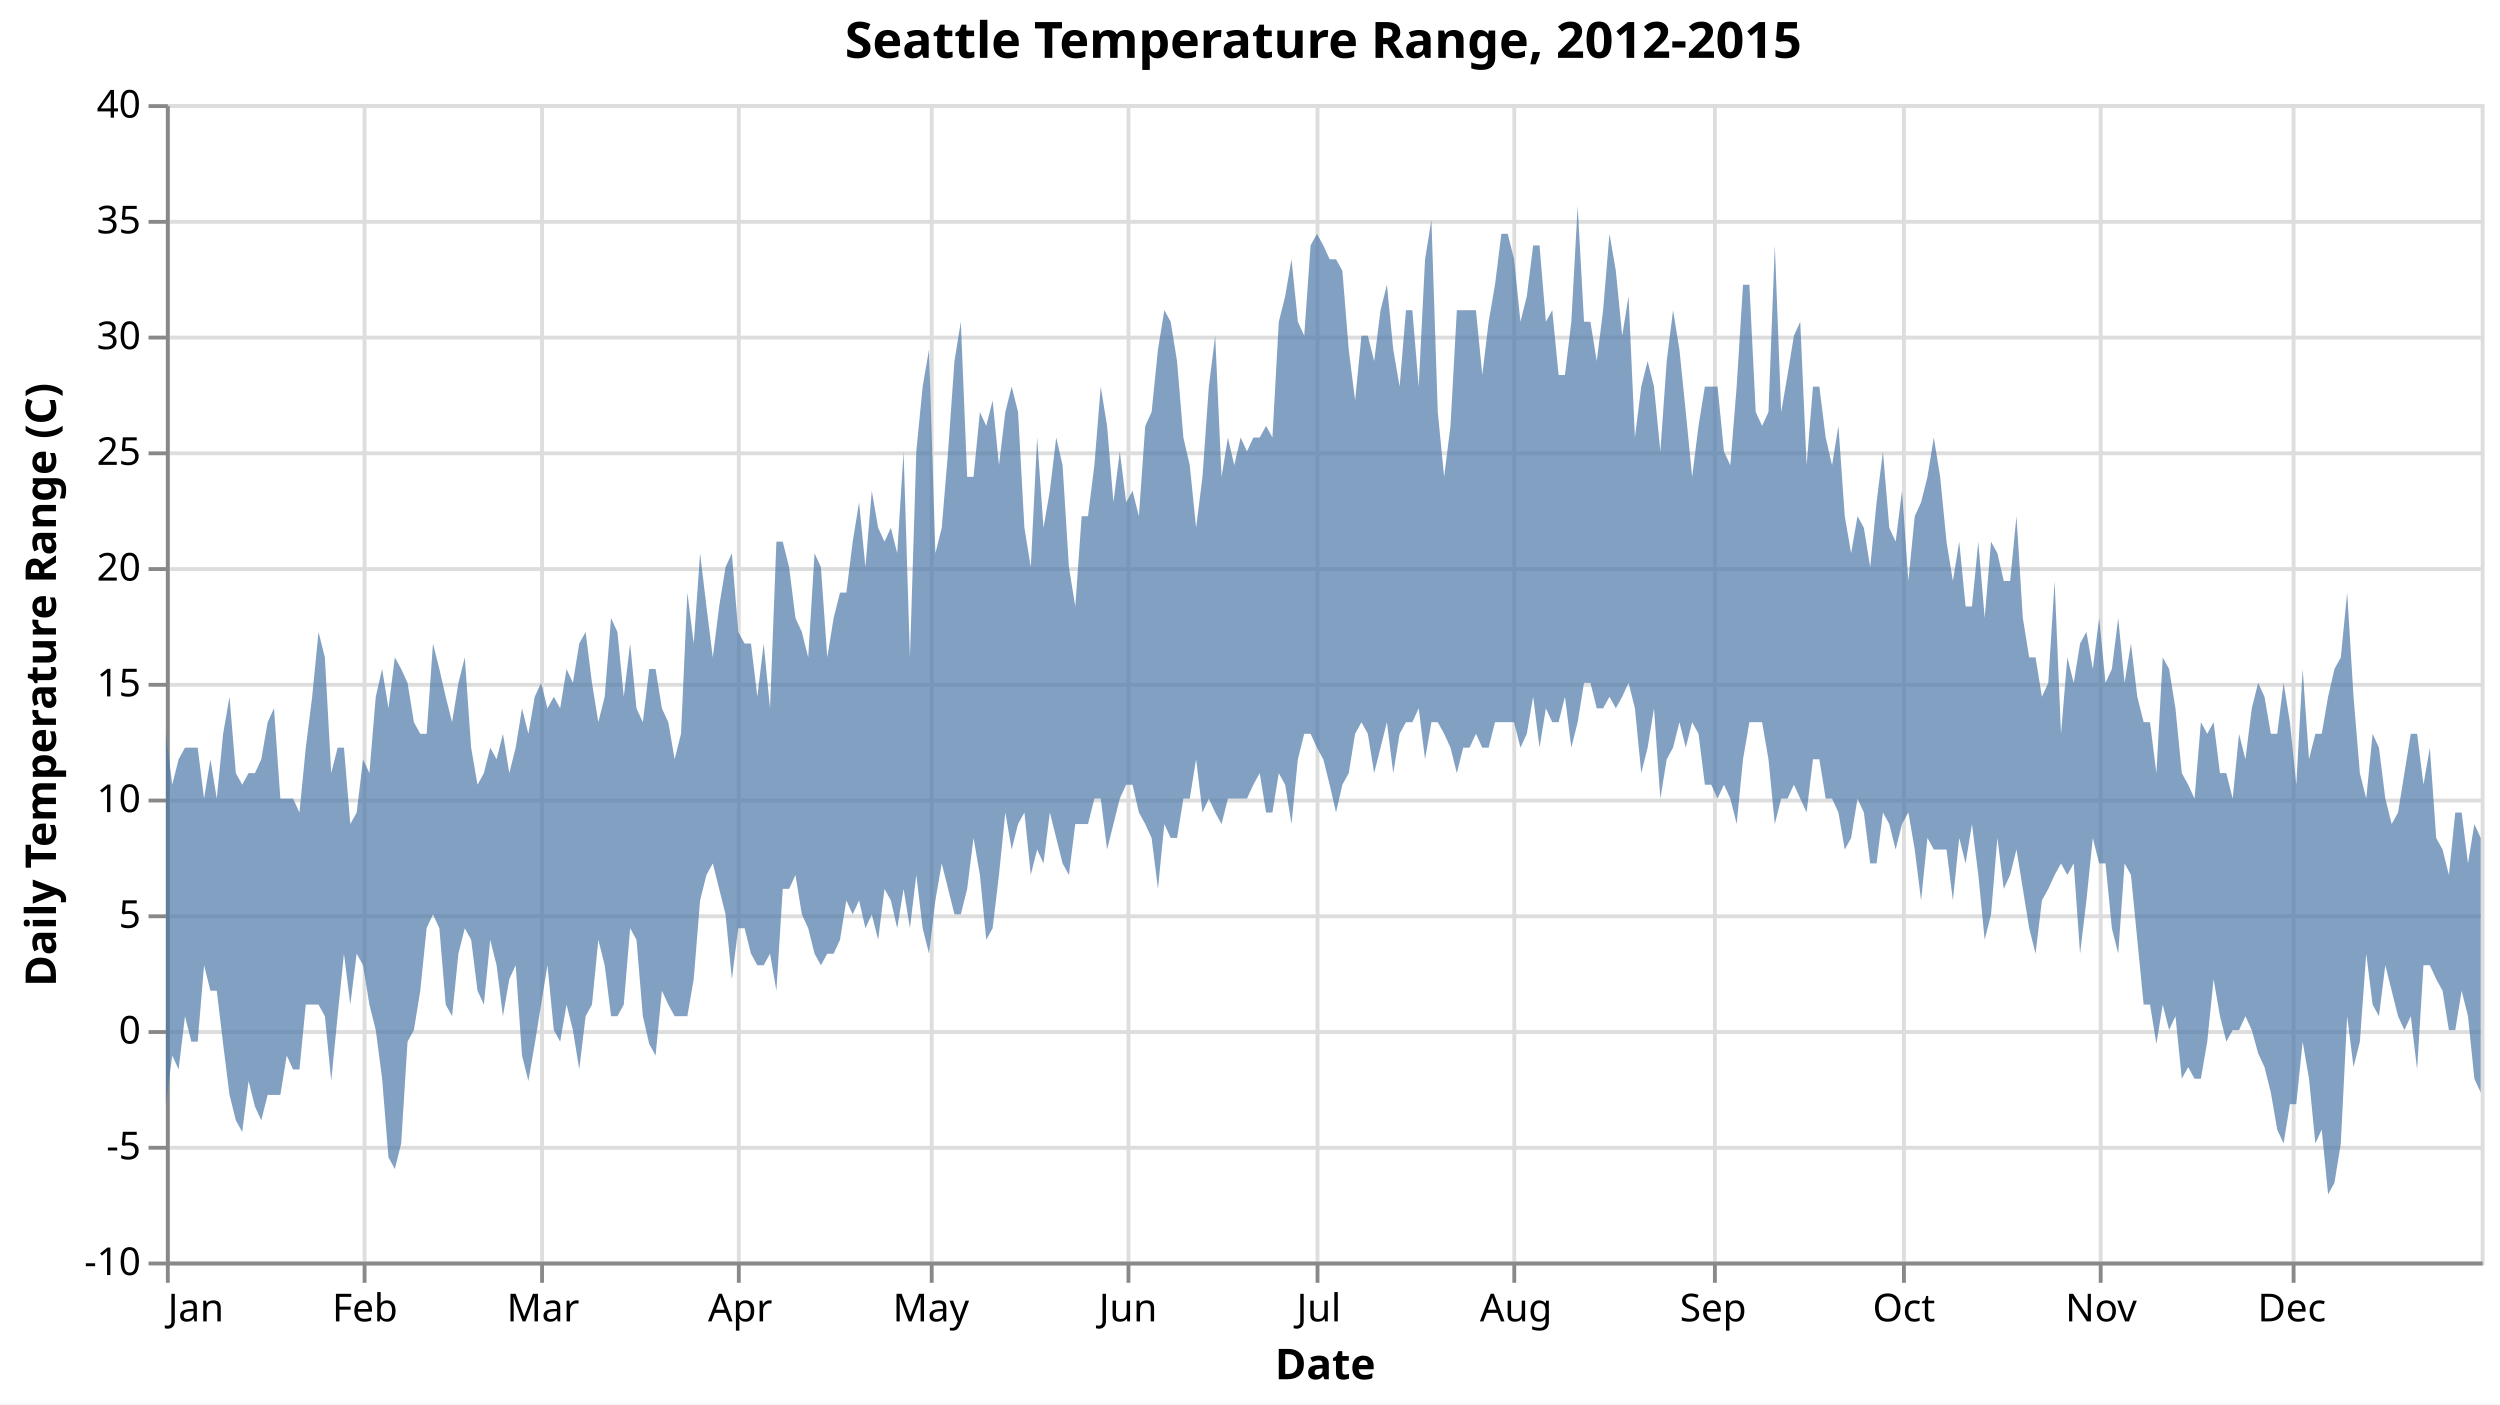
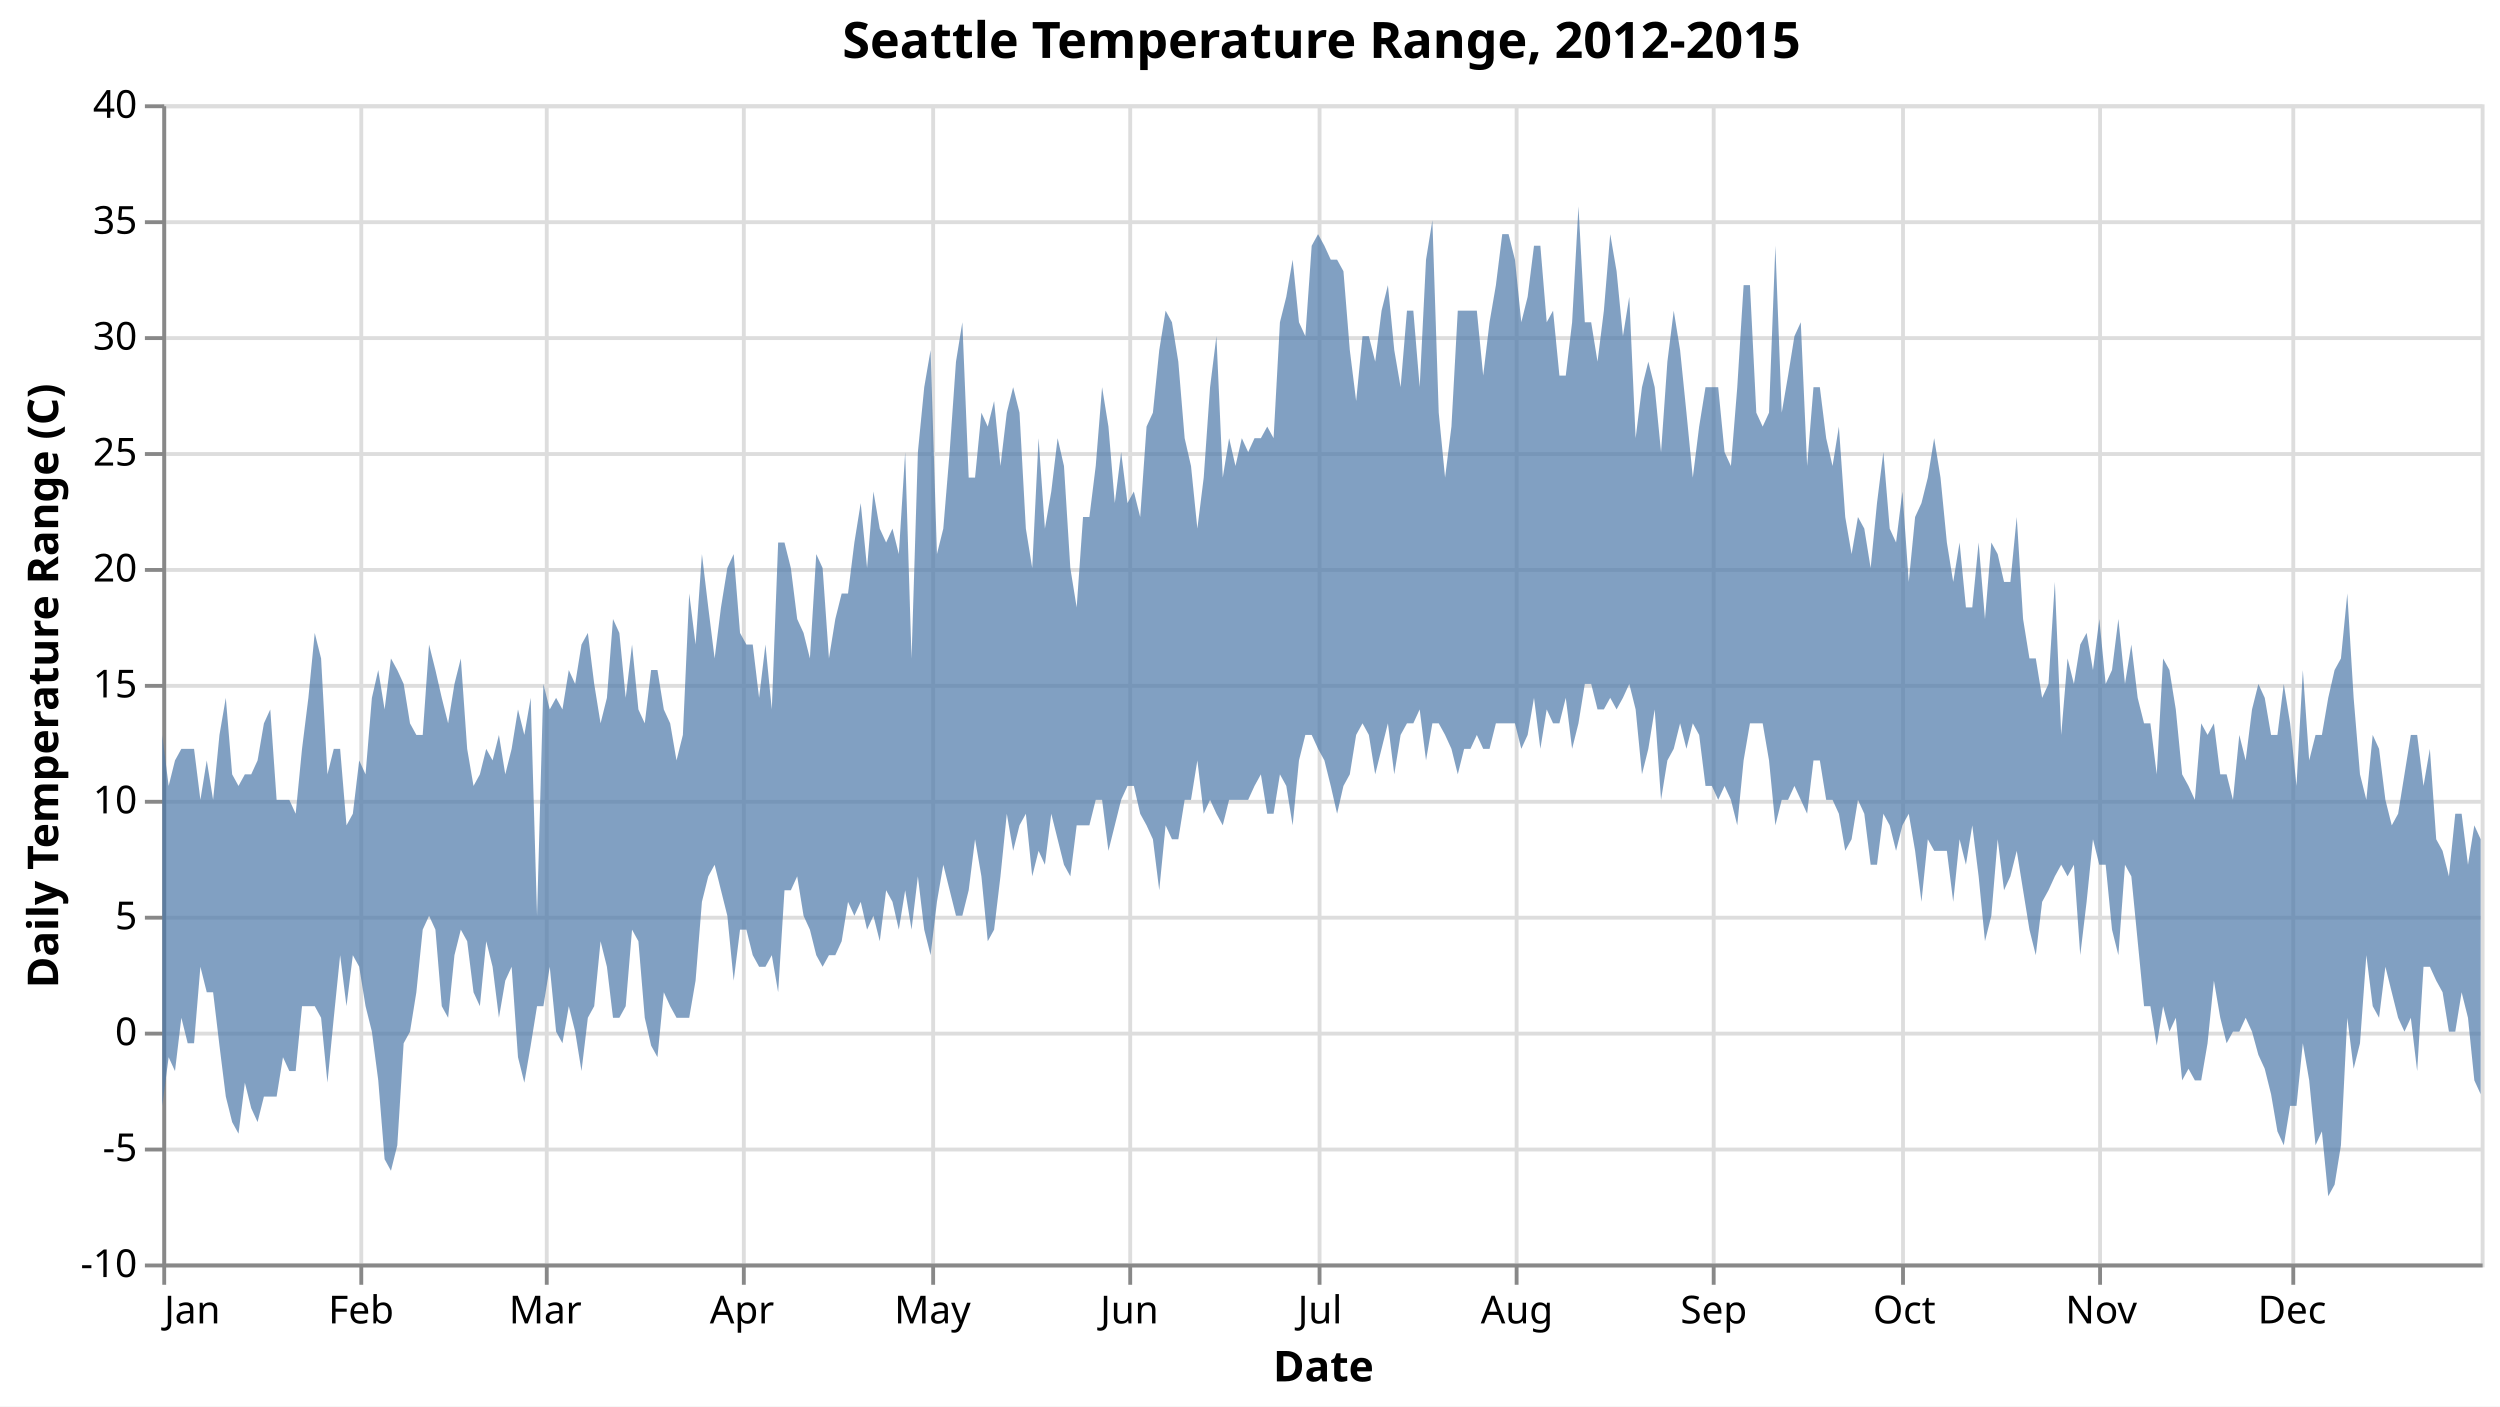
- <svg xmlns="http://www.w3.org/2000/svg" class="marks" width="648" height="364" viewBox="0 0 648 364" version="1.1">
-   <rect width="648" height="364" style="fill: white;" />
-   <g transform="translate(43,27)">
+ <svg xmlns="http://www.w3.org/2000/svg" class="marks" width="647" height="364" viewBox="0 0 647 364" version="1.1">
+   <rect width="647" height="364" style="fill: white;" />
+   <g transform="translate(42,27)">
    <g class="mark-group role-frame root">
      <g transform="translate(0,0)">
        <path class="background" d="M0.5,0.5h600v300h-600Z" style="fill: none; stroke: #ddd;" />
        <g>
          <g class="mark-group role-axis">
            <g transform="translate(0.5,300.5)">
              <path class="background" d="M0,0h0v0h0Z" style="pointer-events: none; fill: none;" />
              <g>
                <g class="mark-rule role-axis-grid" style="pointer-events: none;">
                  <line transform="translate(0,-300)" x2="0" y2="300" style="fill: none; stroke: #ddd; stroke-width: 1; opacity: 1;" />
                  <line transform="translate(51,-300)" x2="0" y2="300" style="fill: none; stroke: #ddd; stroke-width: 1; opacity: 1;" />
-                   <line transform="translate(97,-300)" x2="0" y2="300" style="fill: none; stroke: #ddd; stroke-width: 1; opacity: 1;" />
-                   <line transform="translate(148,-300)" x2="0" y2="300" style="fill: none; stroke: #ddd; stroke-width: 1; opacity: 1;" />
-                   <line transform="translate(198,-300)" x2="0" y2="300" style="fill: none; stroke: #ddd; stroke-width: 1; opacity: 1;" />
-                   <line transform="translate(249,-300)" x2="0" y2="300" style="fill: none; stroke: #ddd; stroke-width: 1; opacity: 1;" />
-                   <line transform="translate(298,-300)" x2="0" y2="300" style="fill: none; stroke: #ddd; stroke-width: 1; opacity: 1;" />
-                   <line transform="translate(349,-300)" x2="0" y2="300" style="fill: none; stroke: #ddd; stroke-width: 1; opacity: 1;" />
+                   <line transform="translate(99,-300)" x2="0" y2="300" style="fill: none; stroke: #ddd; stroke-width: 1; opacity: 1;" />
+                   <line transform="translate(150,-300)" x2="0" y2="300" style="fill: none; stroke: #ddd; stroke-width: 1; opacity: 1;" />
+                   <line transform="translate(199,-300)" x2="0" y2="300" style="fill: none; stroke: #ddd; stroke-width: 1; opacity: 1;" />
+                   <line transform="translate(250,-300)" x2="0" y2="300" style="fill: none; stroke: #ddd; stroke-width: 1; opacity: 1;" />
+                   <line transform="translate(299,-300)" x2="0" y2="300" style="fill: none; stroke: #ddd; stroke-width: 1; opacity: 1;" />
+                   <line transform="translate(350,-300)" x2="0" y2="300" style="fill: none; stroke: #ddd; stroke-width: 1; opacity: 1;" />
                  <line transform="translate(401,-300)" x2="0" y2="300" style="fill: none; stroke: #ddd; stroke-width: 1; opacity: 1;" />
                  <line transform="translate(450,-300)" x2="0" y2="300" style="fill: none; stroke: #ddd; stroke-width: 1; opacity: 1;" />
                  <line transform="translate(501,-300)" x2="0" y2="300" style="fill: none; stroke: #ddd; stroke-width: 1; opacity: 1;" />
                  <line transform="translate(551,-300)" x2="0" y2="300" style="fill: none; stroke: #ddd; stroke-width: 1; opacity: 1;" />
                </g>
              </g>
            </g>
          </g>
          <g class="mark-group role-axis">
            <g transform="translate(0.5,0.5)">
              <path class="background" d="M0,0h0v0h0Z" style="pointer-events: none; fill: none;" />
              <g>
                <g class="mark-rule role-axis-grid" style="pointer-events: none;">
                  <line transform="translate(0,300)" x2="600" y2="0" style="fill: none; stroke: #ddd; stroke-width: 1; opacity: 1;" />
                  <line transform="translate(0,270)" x2="600" y2="0" style="fill: none; stroke: #ddd; stroke-width: 1; opacity: 1;" />
                  <line transform="translate(0,240)" x2="600" y2="0" style="fill: none; stroke: #ddd; stroke-width: 1; opacity: 1;" />
                  <line transform="translate(0,210)" x2="600" y2="0" style="fill: none; stroke: #ddd; stroke-width: 1; opacity: 1;" />
                  <line transform="translate(0,180)" x2="600" y2="0" style="fill: none; stroke: #ddd; stroke-width: 1; opacity: 1;" />
                  <line transform="translate(0,150)" x2="600" y2="0" style="fill: none; stroke: #ddd; stroke-width: 1; opacity: 1;" />
                  <line transform="translate(0,120)" x2="600" y2="0" style="fill: none; stroke: #ddd; stroke-width: 1; opacity: 1;" />
                  <line transform="translate(0,90)" x2="600" y2="0" style="fill: none; stroke: #ddd; stroke-width: 1; opacity: 1;" />
                  <line transform="translate(0,60)" x2="600" y2="0" style="fill: none; stroke: #ddd; stroke-width: 1; opacity: 1;" />
                  <line transform="translate(0,30)" x2="600" y2="0" style="fill: none; stroke: #ddd; stroke-width: 1; opacity: 1;" />
                  <line transform="translate(0,0)" x2="600" y2="0" style="fill: none; stroke: #ddd; stroke-width: 1; opacity: 1;" />
                </g>
              </g>
            </g>
          </g>
          <g class="mark-group role-axis">
            <g transform="translate(0.5,300.5)">
              <path class="background" d="M0,0h0v0h0Z" style="pointer-events: none; fill: none;" />
              <g>
                <g class="mark-rule role-axis-tick" style="pointer-events: none;">
                  <line transform="translate(0,0)" x2="0" y2="5" style="fill: none; stroke: #888; stroke-width: 1; opacity: 1;" />
                  <line transform="translate(51,0)" x2="0" y2="5" style="fill: none; stroke: #888; stroke-width: 1; opacity: 1;" />
-                   <line transform="translate(97,0)" x2="0" y2="5" style="fill: none; stroke: #888; stroke-width: 1; opacity: 1;" />
-                   <line transform="translate(148,0)" x2="0" y2="5" style="fill: none; stroke: #888; stroke-width: 1; opacity: 1;" />
-                   <line transform="translate(198,0)" x2="0" y2="5" style="fill: none; stroke: #888; stroke-width: 1; opacity: 1;" />
-                   <line transform="translate(249,0)" x2="0" y2="5" style="fill: none; stroke: #888; stroke-width: 1; opacity: 1;" />
-                   <line transform="translate(298,0)" x2="0" y2="5" style="fill: none; stroke: #888; stroke-width: 1; opacity: 1;" />
-                   <line transform="translate(349,0)" x2="0" y2="5" style="fill: none; stroke: #888; stroke-width: 1; opacity: 1;" />
+                   <line transform="translate(99,0)" x2="0" y2="5" style="fill: none; stroke: #888; stroke-width: 1; opacity: 1;" />
+                   <line transform="translate(150,0)" x2="0" y2="5" style="fill: none; stroke: #888; stroke-width: 1; opacity: 1;" />
+                   <line transform="translate(199,0)" x2="0" y2="5" style="fill: none; stroke: #888; stroke-width: 1; opacity: 1;" />
+                   <line transform="translate(250,0)" x2="0" y2="5" style="fill: none; stroke: #888; stroke-width: 1; opacity: 1;" />
+                   <line transform="translate(299,0)" x2="0" y2="5" style="fill: none; stroke: #888; stroke-width: 1; opacity: 1;" />
+                   <line transform="translate(350,0)" x2="0" y2="5" style="fill: none; stroke: #888; stroke-width: 1; opacity: 1;" />
                  <line transform="translate(401,0)" x2="0" y2="5" style="fill: none; stroke: #888; stroke-width: 1; opacity: 1;" />
                  <line transform="translate(450,0)" x2="0" y2="5" style="fill: none; stroke: #888; stroke-width: 1; opacity: 1;" />
                  <line transform="translate(501,0)" x2="0" y2="5" style="fill: none; stroke: #888; stroke-width: 1; opacity: 1;" />
                  <line transform="translate(551,0)" x2="0" y2="5" style="fill: none; stroke: #888; stroke-width: 1; opacity: 1;" />
                </g>
                <g class="mark-text role-axis-label" style="pointer-events: none;">
                  <text text-anchor="start" transform="translate(0,15)" style="font-family: sans-serif; font-size: 10px; fill: #000; opacity: 1;">Jan</text>
-                   <text text-anchor="middle" transform="translate(51.0989,15)" style="font-family: sans-serif; font-size: 10px; fill: #000; opacity: 1;">Feb</text>
-                   <text text-anchor="middle" transform="translate(97.25275,15)" style="font-family: sans-serif; font-size: 10px; fill: #000; opacity: 1;">Mar</text>
-                   <text text-anchor="middle" transform="translate(148.3516,15)" style="font-family: sans-serif; font-size: 10px; fill: #000; opacity: 1;">Apr</text>
-                   <text text-anchor="middle" transform="translate(197.8022,15)" style="font-family: sans-serif; font-size: 10px; fill: #000; opacity: 1;">May</text>
-                   <text text-anchor="middle" transform="translate(248.9011,15)" style="font-family: sans-serif; font-size: 10px; fill: #000; opacity: 1;">Jun</text>
-                   <text text-anchor="middle" transform="translate(298.3516,15)" style="font-family: sans-serif; font-size: 10px; fill: #000; opacity: 1;">Jul</text>
-                   <text text-anchor="middle" transform="translate(349.4505,15)" style="font-family: sans-serif; font-size: 10px; fill: #000; opacity: 1;">Aug</text>
-                   <text text-anchor="middle" transform="translate(400.5495,15)" style="font-family: sans-serif; font-size: 10px; fill: #000; opacity: 1;">Sep</text>
-                   <text text-anchor="middle" transform="translate(450,15)" style="font-family: sans-serif; font-size: 10px; fill: #000; opacity: 1;">Oct</text>
-                   <text text-anchor="middle" transform="translate(501.0989,15)" style="font-family: sans-serif; font-size: 10px; fill: #000; opacity: 1;">Nov</text>
-                   <text text-anchor="middle" transform="translate(550.5495,15)" style="font-family: sans-serif; font-size: 10px; fill: #000; opacity: 1;">Dec</text>
+                   <text text-anchor="middle" transform="translate(50.9589,15)" style="font-family: sans-serif; font-size: 10px; fill: #000; opacity: 1;">Feb</text>
+                   <text text-anchor="middle" transform="translate(98.63014,15)" style="font-family: sans-serif; font-size: 10px; fill: #000; opacity: 1;">Mar</text>
+                   <text text-anchor="middle" transform="translate(149.5205,15)" style="font-family: sans-serif; font-size: 10px; fill: #000; opacity: 1;">Apr</text>
+                   <text text-anchor="middle" transform="translate(198.8356,15)" style="font-family: sans-serif; font-size: 10px; fill: #000; opacity: 1;">May</text>
+                   <text text-anchor="middle" transform="translate(249.7945,15)" style="font-family: sans-serif; font-size: 10px; fill: #000; opacity: 1;">Jun</text>
+                   <text text-anchor="middle" transform="translate(299.1096,15)" style="font-family: sans-serif; font-size: 10px; fill: #000; opacity: 1;">Jul</text>
+                   <text text-anchor="middle" transform="translate(350.0685,15)" style="font-family: sans-serif; font-size: 10px; fill: #000; opacity: 1;">Aug</text>
+                   <text text-anchor="middle" transform="translate(401.0274,15)" style="font-family: sans-serif; font-size: 10px; fill: #000; opacity: 1;">Sep</text>
+                   <text text-anchor="middle" transform="translate(450.3425,15)" style="font-family: sans-serif; font-size: 10px; fill: #000; opacity: 1;">Oct</text>
+                   <text text-anchor="middle" transform="translate(501.3014,15)" style="font-family: sans-serif; font-size: 10px; fill: #000; opacity: 1;">Nov</text>
+                   <text text-anchor="middle" transform="translate(550.6849,15)" style="font-family: sans-serif; font-size: 10px; fill: #000; opacity: 1;">Dec</text>
                </g>
                <g class="mark-rule role-axis-domain" style="pointer-events: none;">
                  <line transform="translate(0,0)" x2="600" y2="0" style="fill: none; stroke: #888; stroke-width: 1; opacity: 1;" />
                </g>
                <g class="mark-text role-axis-title" style="pointer-events: none;">
                  <text text-anchor="middle" transform="translate(300,30)" style="font-family: sans-serif; font-size: 11px; font-weight: bold; fill: #000; opacity: 1;">Date</text>
                </g>
              </g>
            </g>
          </g>
          <g class="mark-group role-axis">
            <g transform="translate(0.5,0.5)">
              <path class="background" d="M0,0h0v0h0Z" style="pointer-events: none; fill: none;" />
              <g>
                <g class="mark-rule role-axis-tick" style="pointer-events: none;">
                  <line transform="translate(0,300)" x2="-5" y2="0" style="fill: none; stroke: #888; stroke-width: 1; opacity: 1;" />
                  <line transform="translate(0,270)" x2="-5" y2="0" style="fill: none; stroke: #888; stroke-width: 1; opacity: 1;" />
                  <line transform="translate(0,240)" x2="-5" y2="0" style="fill: none; stroke: #888; stroke-width: 1; opacity: 1;" />
                  <line transform="translate(0,210)" x2="-5" y2="0" style="fill: none; stroke: #888; stroke-width: 1; opacity: 1;" />
                  <line transform="translate(0,180)" x2="-5" y2="0" style="fill: none; stroke: #888; stroke-width: 1; opacity: 1;" />
                  <line transform="translate(0,150)" x2="-5" y2="0" style="fill: none; stroke: #888; stroke-width: 1; opacity: 1;" />
                  <line transform="translate(0,120)" x2="-5" y2="0" style="fill: none; stroke: #888; stroke-width: 1; opacity: 1;" />
                  <line transform="translate(0,90)" x2="-5" y2="0" style="fill: none; stroke: #888; stroke-width: 1; opacity: 1;" />
                  <line transform="translate(0,60)" x2="-5" y2="0" style="fill: none; stroke: #888; stroke-width: 1; opacity: 1;" />
                  <line transform="translate(0,30)" x2="-5" y2="0" style="fill: none; stroke: #888; stroke-width: 1; opacity: 1;" />
                  <line transform="translate(0,0)" x2="-5" y2="0" style="fill: none; stroke: #888; stroke-width: 1; opacity: 1;" />
                </g>
                <g class="mark-text role-axis-label" style="pointer-events: none;">
                  <text text-anchor="end" transform="translate(-7,303)" style="font-family: sans-serif; font-size: 10px; fill: #000; opacity: 1;">-10</text>
                  <text text-anchor="end" transform="translate(-7,273)" style="font-family: sans-serif; font-size: 10px; fill: #000; opacity: 1;">-5</text>
                  <text text-anchor="end" transform="translate(-7,243)" style="font-family: sans-serif; font-size: 10px; fill: #000; opacity: 1;">0</text>
                  <text text-anchor="end" transform="translate(-7,213)" style="font-family: sans-serif; font-size: 10px; fill: #000; opacity: 1;">5</text>
                  <text text-anchor="end" transform="translate(-7,183)" style="font-family: sans-serif; font-size: 10px; fill: #000; opacity: 1;">10</text>
                  <text text-anchor="end" transform="translate(-7,153)" style="font-family: sans-serif; font-size: 10px; fill: #000; opacity: 1;">15</text>
                  <text text-anchor="end" transform="translate(-7,123)" style="font-family: sans-serif; font-size: 10px; fill: #000; opacity: 1;">20</text>
                  <text text-anchor="end" transform="translate(-7,93)" style="font-family: sans-serif; font-size: 10px; fill: #000; opacity: 1;">25</text>
                  <text text-anchor="end" transform="translate(-7,63)" style="font-family: sans-serif; font-size: 10px; fill: #000; opacity: 1;">30</text>
                  <text text-anchor="end" transform="translate(-7,33)" style="font-family: sans-serif; font-size: 10px; fill: #000; opacity: 1;">35</text>
                  <text text-anchor="end" transform="translate(-7,3)" style="font-family: sans-serif; font-size: 10px; fill: #000; opacity: 1;">40</text>
                </g>
                <g class="mark-rule role-axis-domain" style="pointer-events: none;">
                  <line transform="translate(0,300)" x2="0" y2="-300" style="fill: none; stroke: #888; stroke-width: 1; opacity: 1;" />
                </g>
                <g class="mark-text role-axis-title" style="pointer-events: none;">
-                   <text text-anchor="middle" transform="translate(-27,150) rotate(-90) translate(0,-2)" style="font-family: sans-serif; font-size: 11px; font-weight: bold; fill: #000; opacity: 1;">Daily Temperature Range (C)</text>
+                   <text text-anchor="middle" transform="translate(-25.45312,150) rotate(-90) translate(0,-2)" style="font-family: sans-serif; font-size: 11px; font-weight: bold; fill: #000; opacity: 1;">Daily Temperature Range (C)</text>
                </g>
              </g>
            </g>
          </g>
          <g class="mark-area role-mark marks">
-             <path d="M0,163.2L1.648,176.4L3.297,169.8L4.945,166.8L6.593,166.8L8.242,166.8L9.89,180L11.538,169.8L13.187,180L14.835,163.2L16.484,153.6L18.132,173.4L19.78,176.4L21.429,173.4L23.077,173.4L24.725,169.8L26.374,160.2L28.022,156.6L29.67,180L31.319,180L32.967,180L34.615,183.6L36.264,166.8L37.912,153.6L39.56,136.8L41.209,143.4L42.857,173.4L44.505,166.8L46.154,166.8L47.802,186.6L49.451,183.6L51.099,169.8L52.747,173.4L54.396,153.6L56.044,146.4L57.692,156.6L59.341,143.4L60.989,146.4L62.637,150L64.286,160.2L65.934,163.2L67.582,163.2L69.231,139.8L70.879,146.4L72.527,153.6L74.176,160.2L75.824,150L77.473,143.4L79.121,166.8L80.769,176.4L82.418,173.4L84.066,166.8L85.714,169.8L87.363,163.2L89.011,173.4L90.659,166.8L92.308,156.6L93.956,163.2L95.604,153.6L97.253,150L98.901,156.6L100.549,153.6L102.198,156.6L103.846,146.4L105.495,150L107.143,139.8L108.791,136.8L110.44,150L112.088,160.2L113.736,153.6L115.385,133.2L117.033,136.8L118.681,153.6L120.33,139.8L121.978,156.6L123.626,160.2L125.275,146.4L126.923,146.4L128.571,156.6L130.22,160.2L131.868,169.8L133.516,163.2L135.165,126.6L136.813,139.8L138.462,116.4L140.11,130.2L141.758,143.4L143.407,130.2L145.055,120L146.703,116.4L148.352,136.8L150,139.8L151.648,139.8L153.297,153.6L154.945,139.8L156.593,156.6L158.242,113.4L159.89,113.4L161.538,120L163.187,133.2L164.835,136.8L166.484,143.4L168.132,116.4L169.78,120L171.429,143.4L173.077,133.2L174.725,126.6L176.374,126.6L178.022,113.4L179.67,103.2L181.319,120L182.967,100.2L184.615,109.8L186.264,113.4L187.912,109.8L189.56,116.4L191.209,90L192.857,143.4L194.505,90L196.154,73.2L197.802,63.6L199.451,116.4L201.099,109.8L202.747,90L204.396,66.6L206.044,56.4L207.692,96.6L209.341,96.6L210.989,79.8L212.637,83.4L214.286,76.8L215.934,93.6L217.582,79.8L219.231,73.2L220.879,79.8L222.527,109.8L224.176,120L225.824,86.4L227.473,109.8L229.121,100.2L230.769,86.4L232.418,93.6L234.066,120L235.714,130.2L237.363,106.8L239.011,106.8L240.659,93.6L242.308,73.2L243.956,83.4L245.604,103.2L247.253,90L248.901,103.2L250.549,100.2L252.198,106.8L253.846,83.4L255.495,79.8L257.143,63.6L258.791,53.4L260.44,56.4L262.088,66.6L263.736,86.4L265.385,93.6L267.033,109.8L268.681,96.6L270.33,73.2L271.978,60L273.626,96.6L275.275,86.4L276.923,93.6L278.571,86.4L280.22,90L281.868,86.4L283.516,86.4L285.165,83.4L286.813,86.4L288.462,56.4L290.11,49.8L291.758,40.2L293.407,56.4L295.055,60L296.703,36.6L298.352,33.6L300,36.6L301.648,40.2L303.297,40.2L304.945,43.2L306.593,63.6L308.242,76.8L309.89,60L311.538,60L313.187,66.6L314.835,53.4L316.484,46.8L318.132,63.6L319.78,73.2L321.429,53.4L323.077,53.4L324.725,73.2L326.374,40.2L328.022,30L329.67,79.8L331.319,96.6L332.967,83.4L334.615,53.4L336.264,53.4L337.912,53.4L339.56,53.4L341.209,70.2L342.857,56.4L344.505,46.8L346.154,33.6L347.802,33.6L349.451,40.2L351.099,56.4L352.747,49.8L354.396,36.6L356.044,36.6L357.692,56.4L359.341,53.4L360.989,70.2L362.637,70.2L364.286,56.4L365.934,26.4L367.582,56.4L369.231,56.4L370.879,66.6L372.527,53.4L374.176,33.6L375.824,43.2L377.473,60L379.121,49.8L380.769,86.4L382.418,73.2L384.066,66.6L385.714,73.2L387.363,90L389.011,66.6L390.659,53.4L392.308,63.6L393.956,79.8L395.604,96.6L397.253,83.4L398.901,73.2L400.549,73.2L402.198,73.2L403.846,90L405.495,93.6L407.143,73.2L408.791,46.8L410.44,46.8L412.088,79.8L413.736,83.4L415.385,79.8L417.033,36.6L418.681,79.8L420.33,70.2L421.978,60L423.626,56.4L425.275,93.6L426.923,73.2L428.571,73.2L430.22,86.4L431.868,93.6L433.516,83.4L435.165,106.8L436.813,116.4L438.462,106.8L440.11,109.8L441.758,120L443.407,103.2L445.055,90L446.703,109.8L448.352,113.4L450,100.2L451.648,123.6L453.297,106.8L454.945,103.2L456.593,96.6L458.242,86.4L459.89,96.6L461.538,113.4L463.187,123.6L464.835,113.4L466.484,130.2L468.132,130.2L469.78,113.4L471.429,133.2L473.077,113.4L474.725,116.4L476.374,123.6L478.022,123.6L479.67,106.8L481.319,133.2L482.967,143.4L484.615,143.4L486.264,153.6L487.912,150L489.56,123.6L491.209,163.2L492.857,143.4L494.505,150L496.154,139.8L497.802,136.8L499.451,146.4L501.099,133.2L502.747,150L504.396,146.4L506.044,133.2L507.692,150L509.341,139.8L510.989,153.6L512.637,160.2L514.286,160.2L515.934,173.4L517.582,143.4L519.231,146.4L520.879,156.6L522.527,173.4L524.176,176.4L525.824,180L527.473,160.2L529.121,163.2L530.769,160.2L532.418,173.4L534.066,173.4L535.714,180L537.363,163.2L539.011,169.8L540.659,156.6L542.308,150L543.956,153.6L545.604,163.2L547.253,163.2L548.901,150L550.549,160.2L552.198,176.4L553.846,146.4L555.495,169.8L557.143,163.2L558.791,163.2L560.44,153.6L562.088,146.4L563.736,143.4L565.385,126.6L567.033,153.6L568.681,173.4L570.33,180L571.978,163.2L573.626,166.8L575.275,180L576.923,186.6L578.571,183.6L580.22,173.4L581.868,163.2L583.516,163.2L585.165,176.4L586.813,166.8L588.462,190.2L590.11,193.2L591.758,199.8L593.407,183.6L595.055,183.6L596.703,196.8L598.352,186.6L600,190.2L600,256.2L598.352,252.6L596.703,236.4L595.055,229.8L593.407,240L591.758,240L590.11,229.8L588.462,226.8L586.813,223.2L585.165,223.2L583.516,250.2L581.868,236.4L580.22,240L578.571,236.4L576.923,229.8L575.275,223.2L573.626,236.4L571.978,233.4L570.33,220.2L568.681,243L567.033,249.6L565.385,236.4L563.736,269.4L562.088,279.6L560.44,282.6L558.791,265.8L557.143,269.4L555.495,252.6L553.846,243L552.198,259.2L550.549,259.2L548.901,269.4L547.253,265.8L545.604,256.2L543.956,249.6L542.308,246L540.659,240L539.011,236.4L537.363,240L535.714,240L534.066,243L532.418,236.4L530.769,226.8L529.121,243L527.473,252.6L525.824,252.6L524.176,249.6L522.527,252.6L520.879,236.4L519.231,240L517.582,233.4L515.934,243.6L514.286,233.4L512.637,233.4L510.989,216.6L509.341,199.8L507.692,196.8L506.044,220.2L504.396,213.6L502.747,196.8L501.099,196.8L499.451,190.2L497.802,206.4L496.154,220.2L494.505,196.8L492.857,199.8L491.209,196.8L489.56,199.8L487.912,203.4L486.264,206.4L484.615,220.2L482.967,213.6L481.319,203.4L479.67,193.2L478.022,199.8L476.374,203.4L474.725,190.2L473.077,210L471.429,216.6L469.78,199.8L468.132,186.6L466.484,196.8L464.835,190.2L463.187,206.4L461.538,193.2L459.89,193.2L458.242,193.2L456.593,190.2L454.945,206.4L453.297,193.2L451.648,183.6L450,186.6L448.352,193.2L446.703,186.6L445.055,183.6L443.407,196.8L441.758,196.8L440.11,183.6L438.462,180L436.813,190.2L435.165,193.2L433.516,183.6L431.868,180L430.22,180L428.571,169.8L426.923,169.8L425.275,183.6L423.626,180L421.978,176.4L420.33,180L418.681,180L417.033,186.6L415.385,169.8L413.736,160.2L412.088,160.2L410.44,160.2L408.791,169.8L407.143,186.6L405.495,180L403.846,176.4L402.198,180L400.549,176.4L398.901,176.4L397.253,163.2L395.604,160.2L393.956,166.8L392.308,160.2L390.659,166.8L389.011,169.8L387.363,180L385.714,156.6L384.066,166.8L382.418,173.4L380.769,156.6L379.121,150L377.473,153.6L375.824,156.6L374.176,153.6L372.527,156.6L370.879,156.6L369.231,150L367.582,150L365.934,160.2L364.286,166.8L362.637,153.6L360.989,160.2L359.341,160.2L357.692,156.6L356.044,166.8L354.396,153.6L352.747,163.2L351.099,166.8L349.451,160.2L347.802,160.2L346.154,160.2L344.505,160.2L342.857,166.8L341.209,166.8L339.56,163.2L337.912,166.8L336.264,166.8L334.615,173.4L332.967,166.8L331.319,163.2L329.67,160.2L328.022,160.2L326.374,169.8L324.725,156.6L323.077,160.2L321.429,160.2L319.78,163.2L318.132,173.4L316.484,160.2L314.835,166.8L313.187,173.4L311.538,163.2L309.89,160.2L308.242,163.2L306.593,173.4L304.945,176.4L303.297,183.6L301.648,176.4L300,169.8L298.352,166.8L296.703,163.2L295.055,163.2L293.407,169.8L291.758,186.6L290.11,176.4L288.462,173.4L286.813,183.6L285.165,183.6L283.516,173.4L281.868,176.4L280.22,180L278.571,180L276.923,180L275.275,180L273.626,186.6L271.978,183.6L270.33,180L268.681,183.6L267.033,169.8L265.385,180L263.736,180L262.088,190.2L260.44,190.2L258.791,186.6L257.143,203.4L255.495,190.2L253.846,186.6L252.198,183.6L250.549,176.4L248.901,176.4L247.253,180L245.604,186.6L243.956,193.2L242.308,180L240.659,180L239.011,186.6L237.363,186.6L235.714,186.6L234.066,199.8L232.418,196.8L230.769,190.2L229.121,183.6L227.473,196.8L225.824,193.2L224.176,199.8L222.527,183.6L220.879,186.6L219.231,193.2L217.582,183.6L215.934,199.8L214.286,213.6L212.637,216.6L210.989,199.8L209.341,190.2L207.692,203.4L206.044,210L204.396,210L202.747,203.4L201.099,196.8L199.451,206.4L197.802,220.2L196.154,213.6L194.505,199.8L192.857,213.6L191.209,203.4L189.56,213.6L187.912,206.4L186.264,203.4L184.615,216.6L182.967,210L181.319,213.6L179.67,206.4L178.022,210L176.374,206.4L174.725,216.6L173.077,220.2L171.429,220.2L169.78,223.2L168.132,220.2L166.484,213.6L164.835,210L163.187,199.8L161.538,203.4L159.89,203.4L158.242,229.8L156.593,220.2L154.945,223.2L153.297,223.2L151.648,220.2L150,213.6L148.352,213.6L146.703,226.8L145.055,210L143.407,203.4L141.758,196.8L140.11,199.8L138.462,206.4L136.813,226.8L135.165,236.4L133.516,236.4L131.868,236.4L130.22,233.4L128.571,229.8L126.923,246.6L125.275,243.6L123.626,236.4L121.978,216.6L120.33,213.6L118.681,233.4L117.033,236.4L115.385,236.4L113.736,223.2L112.088,216.6L110.44,233.4L108.791,236.4L107.143,250.2L105.495,240L103.846,233.4L102.198,243L100.549,240L98.901,223.2L97.253,233.4L95.604,243.6L93.956,253.2L92.308,246.6L90.659,223.2L89.011,226.8L87.363,236.4L85.714,223.2L84.066,216.6L82.418,233.4L80.769,229.8L79.121,216.6L77.473,213.6L75.824,220.2L74.176,236.4L72.527,233.4L70.879,213.6L69.231,210L67.582,213.6L65.934,229.8L64.286,240L62.637,243L60.989,269.4L59.341,276L57.692,273L56.044,252.6L54.396,240L52.747,233.4L51.099,223.2L49.451,220.2L47.802,233.4L46.154,220.2L44.505,236.4L42.857,253.2L41.209,236.4L39.56,233.4L37.912,233.4L36.264,233.4L34.615,250.2L32.967,250.2L31.319,246.6L29.67,256.8L28.022,256.8L26.374,256.8L24.725,263.4L23.077,259.8L21.429,253.2L19.78,266.4L18.132,263.4L16.484,256.8L14.835,243.6L13.187,229.8L11.538,229.8L9.89,223.2L8.242,243L6.593,243L4.945,236.4L3.297,250.2L1.648,246.6L0,259.2Z" style="fill: #4c78a8; opacity: 0.7;" />
+             <path d="M0,163.2L1.644,176.4L3.288,169.8L4.932,166.8L6.575,166.8L8.219,166.8L9.863,180L11.507,169.8L13.151,180L14.795,163.2L16.438,153.6L18.082,173.4L19.726,176.4L21.37,173.4L23.014,173.4L24.658,169.8L26.301,160.2L27.945,156.6L29.589,180L31.233,180L32.877,180L34.521,183.6L36.164,166.8L37.808,153.6L39.452,136.8L41.096,143.4L42.74,173.4L44.384,166.8L46.027,166.8L47.671,186.6L49.315,183.6L50.959,169.8L52.603,173.4L54.247,153.6L55.89,146.4L57.534,156.6L59.178,143.4L60.822,146.4L62.466,150L64.11,160.2L65.753,163.2L67.397,163.2L69.041,139.8L70.685,146.4L72.329,153.6L73.973,160.2L75.616,150L77.26,143.4L78.904,166.8L80.548,176.4L82.192,173.4L83.836,166.8L85.479,169.8L87.123,163.2L88.767,173.4L90.411,166.8L92.055,156.6L93.699,163.2L95.342,153.6L96.986,210L98.63,150L100.274,156.6L101.918,153.6L103.562,156.6L105.205,146.4L106.849,150L108.493,139.8L110.137,136.8L111.781,150L113.425,160.2L115.068,153.6L116.644,133.2L118.288,136.8L119.932,153.6L121.575,139.8L123.219,156.6L124.863,160.2L126.507,146.4L128.151,146.4L129.795,156.6L131.438,160.2L133.082,169.8L134.726,163.2L136.37,126.6L138.014,139.8L139.658,116.4L141.301,130.2L142.945,143.4L144.589,130.2L146.233,120L147.877,116.4L149.521,136.8L151.164,139.8L152.808,139.8L154.452,153.6L156.096,139.8L157.74,156.6L159.384,113.4L161.027,113.4L162.671,120L164.315,133.2L165.959,136.8L167.603,143.4L169.247,116.4L170.89,120L172.534,143.4L174.178,133.2L175.822,126.6L177.466,126.6L179.11,113.4L180.753,103.2L182.397,120L184.041,100.2L185.685,109.8L187.329,113.4L188.973,109.8L190.616,116.4L192.26,90L193.904,143.4L195.548,90L197.192,73.2L198.836,63.6L200.479,116.4L202.123,109.8L203.767,90L205.411,66.6L207.055,56.4L208.699,96.6L210.342,96.6L211.986,79.8L213.63,83.4L215.274,76.8L216.918,93.6L218.562,79.8L220.205,73.2L221.849,79.8L223.493,109.8L225.137,120L226.781,86.4L228.425,109.8L230.068,100.2L231.712,86.4L233.356,93.6L235,120L236.644,130.2L238.288,106.8L239.932,106.8L241.575,93.6L243.219,73.2L244.863,83.4L246.507,103.2L248.151,90L249.795,103.2L251.438,100.2L253.082,106.8L254.726,83.4L256.37,79.8L258.014,63.6L259.658,53.4L261.301,56.4L262.945,66.6L264.589,86.4L266.233,93.6L267.877,109.8L269.521,96.6L271.164,73.2L272.808,60L274.452,96.6L276.096,86.4L277.74,93.6L279.384,86.4L281.027,90L282.671,86.4L284.315,86.4L285.959,83.4L287.603,86.4L289.247,56.4L290.89,49.8L292.534,40.2L294.178,56.4L295.822,60L297.466,36.6L299.11,33.6L300.753,36.6L302.397,40.2L304.041,40.2L305.685,43.2L307.329,63.6L308.973,76.8L310.616,60L312.26,60L313.904,66.6L315.548,53.4L317.192,46.8L318.836,63.6L320.479,73.2L322.123,53.4L323.767,53.4L325.411,73.2L327.055,40.2L328.699,30L330.342,79.8L331.986,96.6L333.63,83.4L335.274,53.4L336.918,53.4L338.562,53.4L340.205,53.4L341.849,70.2L343.493,56.4L345.137,46.8L346.781,33.6L348.425,33.6L350.068,40.2L351.712,56.4L353.356,49.8L355,36.6L356.644,36.6L358.288,56.4L359.932,53.4L361.575,70.2L363.219,70.2L364.863,56.4L366.507,26.4L368.151,56.4L369.795,56.4L371.438,66.6L373.082,53.4L374.726,33.6L376.37,43.2L378.014,60L379.658,49.8L381.301,86.4L382.945,73.2L384.589,66.6L386.233,73.2L387.877,90L389.521,66.6L391.164,53.4L392.808,63.6L394.452,79.8L396.096,96.6L397.74,83.4L399.384,73.2L401.027,73.2L402.671,73.2L404.315,90L405.959,93.6L407.603,73.2L409.247,46.8L410.89,46.8L412.534,79.8L414.178,83.4L415.822,79.8L417.466,36.6L419.11,79.8L420.753,70.2L422.397,60L424.041,56.4L425.685,93.6L427.329,73.2L428.973,73.2L430.616,86.4L432.26,93.6L433.904,83.4L435.548,106.8L437.192,116.4L438.836,106.8L440.479,109.8L442.123,120L443.767,103.2L445.411,90L447.055,109.8L448.699,113.4L450.342,100.2L451.986,123.6L453.63,106.8L455.274,103.2L456.918,96.6L458.562,86.4L460.205,96.6L461.849,113.4L463.493,123.6L465.137,113.4L466.781,130.2L468.425,130.2L470.068,113.4L471.712,133.2L473.356,113.4L475,116.4L476.644,123.6L478.288,123.6L479.932,106.8L481.575,133.2L483.219,143.4L484.863,143.4L486.507,153.6L488.151,150L489.795,123.6L491.438,163.2L493.082,143.4L494.726,150L496.37,139.8L498.014,136.8L499.658,146.4L501.301,133.2L502.945,150L504.589,146.4L506.233,133.2L507.945,150L509.589,139.8L511.233,153.6L512.877,160.2L514.521,160.2L516.164,173.4L517.808,143.4L519.452,146.4L521.096,156.6L522.74,173.4L524.384,176.4L526.027,180L527.671,160.2L529.315,163.2L530.959,160.2L532.603,173.4L534.247,173.4L535.89,180L537.534,163.2L539.178,169.8L540.822,156.6L542.466,150L544.11,153.6L545.753,163.2L547.397,163.2L549.041,150L550.685,160.2L552.329,176.4L553.973,146.4L555.616,169.8L557.26,163.2L558.904,163.2L560.548,153.6L562.192,146.4L563.836,143.4L565.479,126.6L567.123,153.6L568.767,173.4L570.411,180L572.055,163.2L573.699,166.8L575.342,180L576.986,186.6L578.63,183.6L580.274,173.4L581.918,163.2L583.562,163.2L585.205,176.4L586.849,166.8L588.493,190.2L590.137,193.2L591.781,199.8L593.425,183.6L595.068,183.6L596.712,196.8L598.356,186.6L600,190.2L600,256.2L598.356,252.6L596.712,236.4L595.068,229.8L593.425,240L591.781,240L590.137,229.8L588.493,226.8L586.849,223.2L585.205,223.2L583.562,250.2L581.918,236.4L580.274,240L578.63,236.4L576.986,229.8L575.342,223.2L573.699,236.4L572.055,233.4L570.411,220.2L568.767,243L567.123,249.6L565.479,236.4L563.836,269.4L562.192,279.6L560.548,282.6L558.904,265.8L557.26,269.4L555.616,252.6L553.973,243L552.329,259.2L550.685,259.2L549.041,269.4L547.397,265.8L545.753,256.2L544.11,249.6L542.466,246L540.822,240L539.178,236.4L537.534,240L535.89,240L534.247,243L532.603,236.4L530.959,226.8L529.315,243L527.671,252.6L526.027,252.6L524.384,249.6L522.74,252.6L521.096,236.4L519.452,240L517.808,233.4L516.164,243.6L514.521,233.4L512.877,233.4L511.233,216.6L509.589,199.8L507.945,196.8L506.233,220.2L504.589,213.6L502.945,196.8L501.301,196.8L499.658,190.2L498.014,206.4L496.37,220.2L494.726,196.8L493.082,199.8L491.438,196.8L489.795,199.8L488.151,203.4L486.507,206.4L484.863,220.2L483.219,213.6L481.575,203.4L479.932,193.2L478.288,199.8L476.644,203.4L475,190.2L473.356,210L471.712,216.6L470.068,199.8L468.425,186.6L466.781,196.8L465.137,190.2L463.493,206.4L461.849,193.2L460.205,193.2L458.562,193.2L456.918,190.2L455.274,206.4L453.63,193.2L451.986,183.6L450.342,186.6L448.699,193.2L447.055,186.6L445.411,183.6L443.767,196.8L442.123,196.8L440.479,183.6L438.836,180L437.192,190.2L435.548,193.2L433.904,183.6L432.26,180L430.616,180L428.973,169.8L427.329,169.8L425.685,183.6L424.041,180L422.397,176.4L420.753,180L419.11,180L417.466,186.6L415.822,169.8L414.178,160.2L412.534,160.2L410.89,160.2L409.247,169.8L407.603,186.6L405.959,180L404.315,176.4L402.671,180L401.027,176.4L399.384,176.4L397.74,163.2L396.096,160.2L394.452,166.8L392.808,160.2L391.164,166.8L389.521,169.8L387.877,180L386.233,156.6L384.589,166.8L382.945,173.4L381.301,156.6L379.658,150L378.014,153.6L376.37,156.6L374.726,153.6L373.082,156.6L371.438,156.6L369.795,150L368.151,150L366.507,160.2L364.863,166.8L363.219,153.6L361.575,160.2L359.932,160.2L358.288,156.6L356.644,166.8L355,153.6L353.356,163.2L351.712,166.8L350.068,160.2L348.425,160.2L346.781,160.2L345.137,160.2L343.493,166.8L341.849,166.8L340.205,163.2L338.562,166.8L336.918,166.8L335.274,173.4L333.63,166.8L331.986,163.2L330.342,160.2L328.699,160.2L327.055,169.8L325.411,156.6L323.767,160.2L322.123,160.2L320.479,163.2L318.836,173.4L317.192,160.2L315.548,166.8L313.904,173.4L312.26,163.2L310.616,160.2L308.973,163.2L307.329,173.4L305.685,176.4L304.041,183.6L302.397,176.4L300.753,169.8L299.11,166.8L297.466,163.2L295.822,163.2L294.178,169.8L292.534,186.6L290.89,176.4L289.247,173.4L287.603,183.6L285.959,183.6L284.315,173.4L282.671,176.4L281.027,180L279.384,180L277.74,180L276.096,180L274.452,186.6L272.808,183.6L271.164,180L269.521,183.6L267.877,169.8L266.233,180L264.589,180L262.945,190.2L261.301,190.2L259.658,186.6L258.014,203.4L256.37,190.2L254.726,186.6L253.082,183.6L251.438,176.4L249.795,176.4L248.151,180L246.507,186.6L244.863,193.2L243.219,180L241.575,180L239.932,186.6L238.288,186.6L236.644,186.6L235,199.8L233.356,196.8L231.712,190.2L230.068,183.6L228.425,196.8L226.781,193.2L225.137,199.8L223.493,183.6L221.849,186.6L220.205,193.2L218.562,183.6L216.918,199.8L215.274,213.6L213.63,216.6L211.986,199.8L210.342,190.2L208.699,203.4L207.055,210L205.411,210L203.767,203.4L202.123,196.8L200.479,206.4L198.836,220.2L197.192,213.6L195.548,199.8L193.904,213.6L192.26,203.4L190.616,213.6L188.973,206.4L187.329,203.4L185.685,216.6L184.041,210L182.397,213.6L180.753,206.4L179.11,210L177.466,206.4L175.822,216.6L174.178,220.2L172.534,220.2L170.89,223.2L169.247,220.2L167.603,213.6L165.959,210L164.315,199.8L162.671,203.4L161.027,203.4L159.384,229.8L157.74,220.2L156.096,223.2L154.452,223.2L152.808,220.2L151.164,213.6L149.521,213.6L147.877,226.8L146.233,210L144.589,203.4L142.945,196.8L141.301,199.8L139.658,206.4L138.014,226.8L136.37,236.4L134.726,236.4L133.082,236.4L131.438,233.4L129.795,229.8L128.151,246.6L126.507,243.6L124.863,236.4L123.219,216.6L121.575,213.6L119.932,233.4L118.288,236.4L116.644,236.4L115.068,223.2L113.425,216.6L111.781,233.4L110.137,236.4L108.493,250.2L106.849,240L105.205,233.4L103.562,243L101.918,240L100.274,223.2L98.63,233.4L96.986,233.4L95.342,243.6L93.699,253.2L92.055,246.6L90.411,223.2L88.767,226.8L87.123,236.4L85.479,223.2L83.836,216.6L82.192,233.4L80.548,229.8L78.904,216.6L77.26,213.6L75.616,220.2L73.973,236.4L72.329,233.4L70.685,213.6L69.041,210L67.397,213.6L65.753,229.8L64.11,240L62.466,243L60.822,269.4L59.178,276L57.534,273L55.89,252.6L54.247,240L52.603,233.4L50.959,223.2L49.315,220.2L47.671,233.4L46.027,220.2L44.384,236.4L42.74,253.2L41.096,236.4L39.452,233.4L37.808,233.4L36.164,233.4L34.521,250.2L32.877,250.2L31.233,246.6L29.589,256.8L27.945,256.8L26.301,256.8L24.658,263.4L23.014,259.8L21.37,253.2L19.726,266.4L18.082,263.4L16.438,256.8L14.795,243.6L13.151,229.8L11.507,229.8L9.863,223.2L8.219,243L6.575,243L4.932,236.4L3.288,250.2L1.644,246.6L0,259.2Z" style="fill: #4c78a8; opacity: 0.7;" />
          </g>
          <g class="mark-group role-title">
            <g transform="translate(300,-22)">
              <path class="background" d="M0,0h0v0h0Z" style="pointer-events: none; fill: none;" />
              <g>
                <g class="mark-text role-title-text" style="pointer-events: none;">
                  <text text-anchor="middle" transform="translate(0,10)" style="font-family: sans-serif; font-size: 13px; font-weight: bold; fill: #000; opacity: 1;">Seattle Temperature Range, 2012-2015</text>
                </g>
              </g>
            </g>
          </g>
        </g>
      </g>
    </g>
  </g>
</svg>
